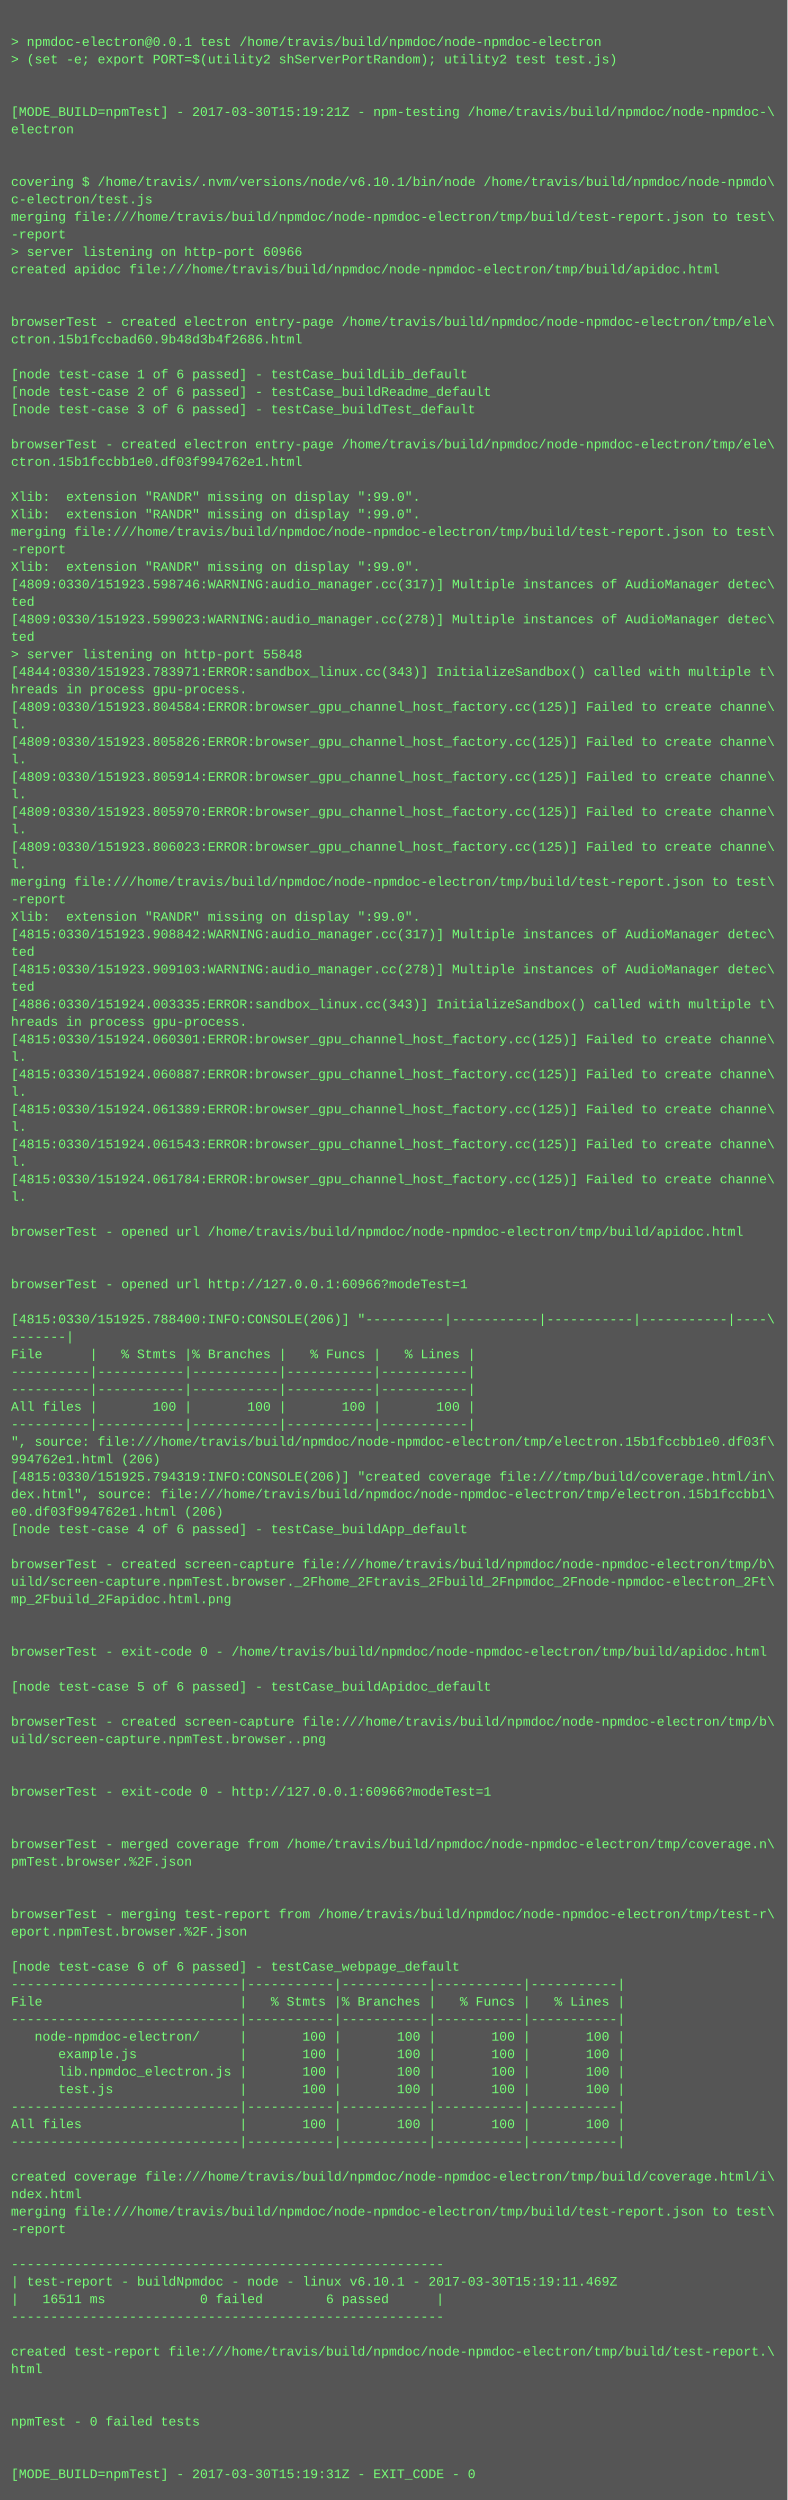
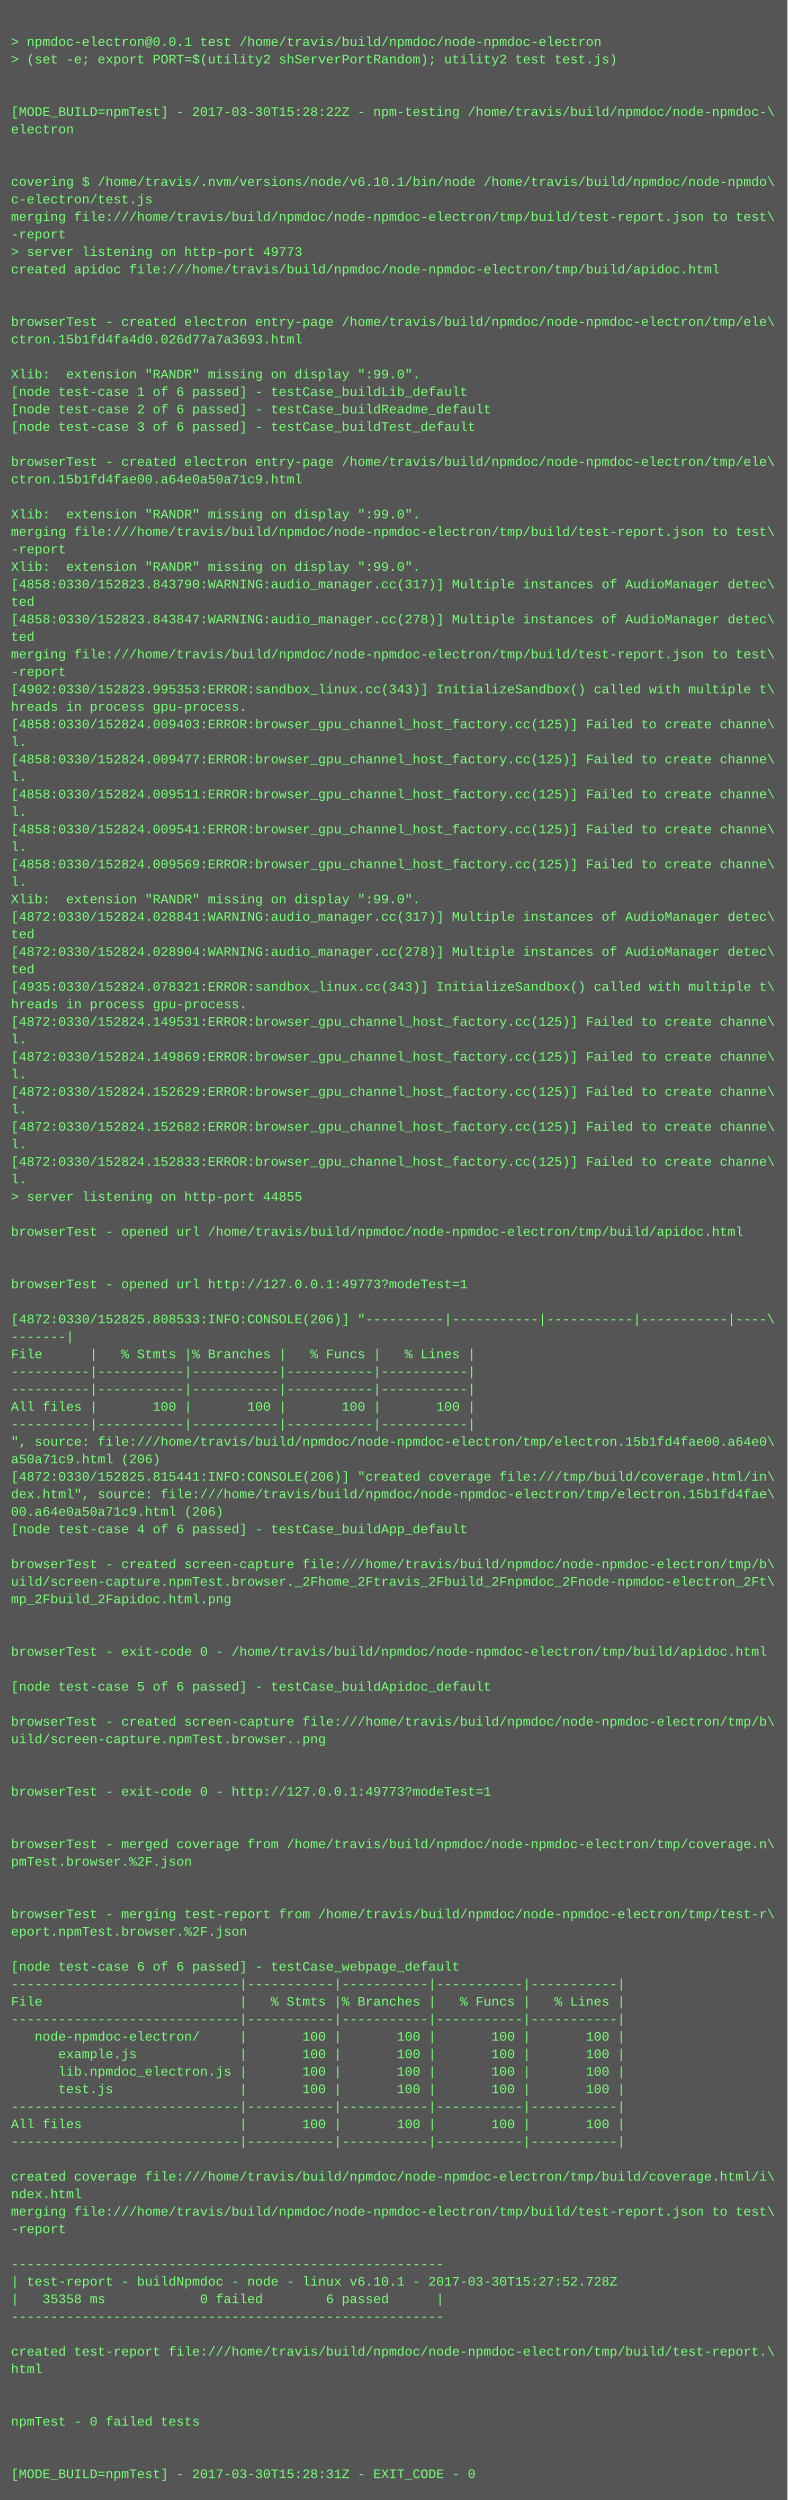
<svg xmlns="http://www.w3.org/2000/svg" height="2286" width="720">
  <rect height="2286" fill="#555" width="720" />
  <text fill="#7f7" font-family="Courier New" font-size="12" xml:space="preserve">
    <tspan x="10" y="26" />
    <tspan x="10" y="42">&gt; npmdoc-electron@0.0.1 test /home/travis/build/npmdoc/node-npmdoc-electron</tspan>
    <tspan x="10" y="58">&gt; (set -e; export PORT=$(utility2 shServerPortRandom); utility2 test test.js)</tspan>
    <tspan x="10" y="74" />
    <tspan x="10" y="90" />
-     <tspan x="10" y="106">[MODE_BUILD=npmTest] - 2017-03-30T15:19:21Z - npm-testing /home/travis/build/npmdoc/node-npmdoc-\</tspan>
+     <tspan x="10" y="106">[MODE_BUILD=npmTest] - 2017-03-30T15:28:22Z - npm-testing /home/travis/build/npmdoc/node-npmdoc-\</tspan>
    <tspan x="10" y="122">electron</tspan>
    <tspan x="10" y="138" />
    <tspan x="10" y="154" />
    <tspan x="10" y="170">covering $ /home/travis/.nvm/versions/node/v6.10.1/bin/node /home/travis/build/npmdoc/node-npmdo\</tspan>
    <tspan x="10" y="186">c-electron/test.js</tspan>
    <tspan x="10" y="202">merging file:///home/travis/build/npmdoc/node-npmdoc-electron/tmp/build/test-report.json to test\</tspan>
    <tspan x="10" y="218">-report</tspan>
-     <tspan x="10" y="234">&gt; server listening on http-port 60966</tspan>
+     <tspan x="10" y="234">&gt; server listening on http-port 49773</tspan>
    <tspan x="10" y="250">created apidoc file:///home/travis/build/npmdoc/node-npmdoc-electron/tmp/build/apidoc.html</tspan>
    <tspan x="10" y="266" />
    <tspan x="10" y="282" />
    <tspan x="10" y="298">browserTest - created electron entry-page /home/travis/build/npmdoc/node-npmdoc-electron/tmp/ele\</tspan>
-     <tspan x="10" y="314">ctron.15b1fccbad60.9b48d3b4f2686.html</tspan>
+     <tspan x="10" y="314">ctron.15b1fd4fa4d0.026d77a7a3693.html</tspan>
    <tspan x="10" y="330" />
-     <tspan x="10" y="346">[node test-case 1 of 6 passed] - testCase_buildLib_default</tspan>
-     <tspan x="10" y="362">[node test-case 2 of 6 passed] - testCase_buildReadme_default</tspan>
-     <tspan x="10" y="378">[node test-case 3 of 6 passed] - testCase_buildTest_default</tspan>
-     <tspan x="10" y="394" />
-     <tspan x="10" y="410">browserTest - created electron entry-page /home/travis/build/npmdoc/node-npmdoc-electron/tmp/ele\</tspan>
-     <tspan x="10" y="426">ctron.15b1fccbb1e0.df03f994762e1.html</tspan>
-     <tspan x="10" y="442" />
-     <tspan x="10" y="458">Xlib:  extension "RANDR" missing on display ":99.0".</tspan>
+     <tspan x="10" y="346">Xlib:  extension "RANDR" missing on display ":99.0".</tspan>
+     <tspan x="10" y="362">[node test-case 1 of 6 passed] - testCase_buildLib_default</tspan>
+     <tspan x="10" y="378">[node test-case 2 of 6 passed] - testCase_buildReadme_default</tspan>
+     <tspan x="10" y="394">[node test-case 3 of 6 passed] - testCase_buildTest_default</tspan>
+     <tspan x="10" y="410" />
+     <tspan x="10" y="426">browserTest - created electron entry-page /home/travis/build/npmdoc/node-npmdoc-electron/tmp/ele\</tspan>
+     <tspan x="10" y="442">ctron.15b1fd4fae00.a64e0a50a71c9.html</tspan>
+     <tspan x="10" y="458" />
    <tspan x="10" y="474">Xlib:  extension "RANDR" missing on display ":99.0".</tspan>
    <tspan x="10" y="490">merging file:///home/travis/build/npmdoc/node-npmdoc-electron/tmp/build/test-report.json to test\</tspan>
    <tspan x="10" y="506">-report</tspan>
    <tspan x="10" y="522">Xlib:  extension "RANDR" missing on display ":99.0".</tspan>
-     <tspan x="10" y="538">[4809:0330/151923.598746:WARNING:audio_manager.cc(317)] Multiple instances of AudioManager detec\</tspan>
+     <tspan x="10" y="538">[4858:0330/152823.843790:WARNING:audio_manager.cc(317)] Multiple instances of AudioManager detec\</tspan>
    <tspan x="10" y="554">ted</tspan>
-     <tspan x="10" y="570">[4809:0330/151923.599023:WARNING:audio_manager.cc(278)] Multiple instances of AudioManager detec\</tspan>
+     <tspan x="10" y="570">[4858:0330/152823.843847:WARNING:audio_manager.cc(278)] Multiple instances of AudioManager detec\</tspan>
    <tspan x="10" y="586">ted</tspan>
-     <tspan x="10" y="602">&gt; server listening on http-port 55848</tspan>
-     <tspan x="10" y="618">[4844:0330/151923.783971:ERROR:sandbox_linux.cc(343)] InitializeSandbox() called with multiple t\</tspan>
-     <tspan x="10" y="634">hreads in process gpu-process. </tspan>
-     <tspan x="10" y="650">[4809:0330/151923.804584:ERROR:browser_gpu_channel_host_factory.cc(125)] Failed to create channe\</tspan>
-     <tspan x="10" y="666">l.</tspan>
-     <tspan x="10" y="682">[4809:0330/151923.805826:ERROR:browser_gpu_channel_host_factory.cc(125)] Failed to create channe\</tspan>
-     <tspan x="10" y="698">l.</tspan>
-     <tspan x="10" y="714">[4809:0330/151923.805914:ERROR:browser_gpu_channel_host_factory.cc(125)] Failed to create channe\</tspan>
-     <tspan x="10" y="730">l.</tspan>
-     <tspan x="10" y="746">[4809:0330/151923.805970:ERROR:browser_gpu_channel_host_factory.cc(125)] Failed to create channe\</tspan>
-     <tspan x="10" y="762">l.</tspan>
-     <tspan x="10" y="778">[4809:0330/151923.806023:ERROR:browser_gpu_channel_host_factory.cc(125)] Failed to create channe\</tspan>
-     <tspan x="10" y="794">l.</tspan>
-     <tspan x="10" y="810">merging file:///home/travis/build/npmdoc/node-npmdoc-electron/tmp/build/test-report.json to test\</tspan>
-     <tspan x="10" y="826">-report</tspan>
-     <tspan x="10" y="842">Xlib:  extension "RANDR" missing on display ":99.0".</tspan>
-     <tspan x="10" y="858">[4815:0330/151923.908842:WARNING:audio_manager.cc(317)] Multiple instances of AudioManager detec\</tspan>
-     <tspan x="10" y="874">ted</tspan>
-     <tspan x="10" y="890">[4815:0330/151923.909103:WARNING:audio_manager.cc(278)] Multiple instances of AudioManager detec\</tspan>
-     <tspan x="10" y="906">ted</tspan>
-     <tspan x="10" y="922">[4886:0330/151924.003335:ERROR:sandbox_linux.cc(343)] InitializeSandbox() called with multiple t\</tspan>
-     <tspan x="10" y="938">hreads in process gpu-process. </tspan>
-     <tspan x="10" y="954">[4815:0330/151924.060301:ERROR:browser_gpu_channel_host_factory.cc(125)] Failed to create channe\</tspan>
-     <tspan x="10" y="970">l.</tspan>
-     <tspan x="10" y="986">[4815:0330/151924.060887:ERROR:browser_gpu_channel_host_factory.cc(125)] Failed to create channe\</tspan>
-     <tspan x="10" y="1002">l.</tspan>
-     <tspan x="10" y="1018">[4815:0330/151924.061389:ERROR:browser_gpu_channel_host_factory.cc(125)] Failed to create channe\</tspan>
-     <tspan x="10" y="1034">l.</tspan>
-     <tspan x="10" y="1050">[4815:0330/151924.061543:ERROR:browser_gpu_channel_host_factory.cc(125)] Failed to create channe\</tspan>
-     <tspan x="10" y="1066">l.</tspan>
-     <tspan x="10" y="1082">[4815:0330/151924.061784:ERROR:browser_gpu_channel_host_factory.cc(125)] Failed to create channe\</tspan>
-     <tspan x="10" y="1098">l.</tspan>
+     <tspan x="10" y="602">merging file:///home/travis/build/npmdoc/node-npmdoc-electron/tmp/build/test-report.json to test\</tspan>
+     <tspan x="10" y="618">-report</tspan>
+     <tspan x="10" y="634">[4902:0330/152823.995353:ERROR:sandbox_linux.cc(343)] InitializeSandbox() called with multiple t\</tspan>
+     <tspan x="10" y="650">hreads in process gpu-process. </tspan>
+     <tspan x="10" y="666">[4858:0330/152824.009403:ERROR:browser_gpu_channel_host_factory.cc(125)] Failed to create channe\</tspan>
+     <tspan x="10" y="682">l.</tspan>
+     <tspan x="10" y="698">[4858:0330/152824.009477:ERROR:browser_gpu_channel_host_factory.cc(125)] Failed to create channe\</tspan>
+     <tspan x="10" y="714">l.</tspan>
+     <tspan x="10" y="730">[4858:0330/152824.009511:ERROR:browser_gpu_channel_host_factory.cc(125)] Failed to create channe\</tspan>
+     <tspan x="10" y="746">l.</tspan>
+     <tspan x="10" y="762">[4858:0330/152824.009541:ERROR:browser_gpu_channel_host_factory.cc(125)] Failed to create channe\</tspan>
+     <tspan x="10" y="778">l.</tspan>
+     <tspan x="10" y="794">[4858:0330/152824.009569:ERROR:browser_gpu_channel_host_factory.cc(125)] Failed to create channe\</tspan>
+     <tspan x="10" y="810">l.</tspan>
+     <tspan x="10" y="826">Xlib:  extension "RANDR" missing on display ":99.0".</tspan>
+     <tspan x="10" y="842">[4872:0330/152824.028841:WARNING:audio_manager.cc(317)] Multiple instances of AudioManager detec\</tspan>
+     <tspan x="10" y="858">ted</tspan>
+     <tspan x="10" y="874">[4872:0330/152824.028904:WARNING:audio_manager.cc(278)] Multiple instances of AudioManager detec\</tspan>
+     <tspan x="10" y="890">ted</tspan>
+     <tspan x="10" y="906">[4935:0330/152824.078321:ERROR:sandbox_linux.cc(343)] InitializeSandbox() called with multiple t\</tspan>
+     <tspan x="10" y="922">hreads in process gpu-process. </tspan>
+     <tspan x="10" y="938">[4872:0330/152824.149531:ERROR:browser_gpu_channel_host_factory.cc(125)] Failed to create channe\</tspan>
+     <tspan x="10" y="954">l.</tspan>
+     <tspan x="10" y="970">[4872:0330/152824.149869:ERROR:browser_gpu_channel_host_factory.cc(125)] Failed to create channe\</tspan>
+     <tspan x="10" y="986">l.</tspan>
+     <tspan x="10" y="1002">[4872:0330/152824.152629:ERROR:browser_gpu_channel_host_factory.cc(125)] Failed to create channe\</tspan>
+     <tspan x="10" y="1018">l.</tspan>
+     <tspan x="10" y="1034">[4872:0330/152824.152682:ERROR:browser_gpu_channel_host_factory.cc(125)] Failed to create channe\</tspan>
+     <tspan x="10" y="1050">l.</tspan>
+     <tspan x="10" y="1066">[4872:0330/152824.152833:ERROR:browser_gpu_channel_host_factory.cc(125)] Failed to create channe\</tspan>
+     <tspan x="10" y="1082">l.</tspan>
+     <tspan x="10" y="1098">&gt; server listening on http-port 44855</tspan>
    <tspan x="10" y="1114" />
    <tspan x="10" y="1130">browserTest - opened url /home/travis/build/npmdoc/node-npmdoc-electron/tmp/build/apidoc.html</tspan>
    <tspan x="10" y="1146" />
    <tspan x="10" y="1162" />
-     <tspan x="10" y="1178">browserTest - opened url http://127.0.0.1:60966?modeTest=1</tspan>
+     <tspan x="10" y="1178">browserTest - opened url http://127.0.0.1:49773?modeTest=1</tspan>
    <tspan x="10" y="1194" />
-     <tspan x="10" y="1210">[4815:0330/151925.788400:INFO:CONSOLE(206)] "----------|-----------|-----------|-----------|----\</tspan>
+     <tspan x="10" y="1210">[4872:0330/152825.808533:INFO:CONSOLE(206)] "----------|-----------|-----------|-----------|----\</tspan>
    <tspan x="10" y="1226">-------|</tspan>
    <tspan x="10" y="1242">File      |   % Stmts |% Branches |   % Funcs |   % Lines |</tspan>
    <tspan x="10" y="1258">----------|-----------|-----------|-----------|-----------|</tspan>
    <tspan x="10" y="1274">----------|-----------|-----------|-----------|-----------|</tspan>
    <tspan x="10" y="1290">All files |       100 |       100 |       100 |       100 |</tspan>
    <tspan x="10" y="1306">----------|-----------|-----------|-----------|-----------|</tspan>
-     <tspan x="10" y="1322">", source: file:///home/travis/build/npmdoc/node-npmdoc-electron/tmp/electron.15b1fccbb1e0.df03f\</tspan>
-     <tspan x="10" y="1338">994762e1.html (206)</tspan>
-     <tspan x="10" y="1354">[4815:0330/151925.794319:INFO:CONSOLE(206)] "created coverage file:///tmp/build/coverage.html/in\</tspan>
-     <tspan x="10" y="1370">dex.html", source: file:///home/travis/build/npmdoc/node-npmdoc-electron/tmp/electron.15b1fccbb1\</tspan>
-     <tspan x="10" y="1386">e0.df03f994762e1.html (206)</tspan>
+     <tspan x="10" y="1322">", source: file:///home/travis/build/npmdoc/node-npmdoc-electron/tmp/electron.15b1fd4fae00.a64e0\</tspan>
+     <tspan x="10" y="1338">a50a71c9.html (206)</tspan>
+     <tspan x="10" y="1354">[4872:0330/152825.815441:INFO:CONSOLE(206)] "created coverage file:///tmp/build/coverage.html/in\</tspan>
+     <tspan x="10" y="1370">dex.html", source: file:///home/travis/build/npmdoc/node-npmdoc-electron/tmp/electron.15b1fd4fae\</tspan>
+     <tspan x="10" y="1386">00.a64e0a50a71c9.html (206)</tspan>
    <tspan x="10" y="1402">[node test-case 4 of 6 passed] - testCase_buildApp_default</tspan>
    <tspan x="10" y="1418" />
    <tspan x="10" y="1434">browserTest - created screen-capture file:///home/travis/build/npmdoc/node-npmdoc-electron/tmp/b\</tspan>
    <tspan x="10" y="1450">uild/screen-capture.npmTest.browser._2Fhome_2Ftravis_2Fbuild_2Fnpmdoc_2Fnode-npmdoc-electron_2Ft\</tspan>
    <tspan x="10" y="1466">mp_2Fbuild_2Fapidoc.html.png</tspan>
    <tspan x="10" y="1482" />
    <tspan x="10" y="1498" />
    <tspan x="10" y="1514">browserTest - exit-code 0 - /home/travis/build/npmdoc/node-npmdoc-electron/tmp/build/apidoc.html</tspan>
    <tspan x="10" y="1530" />
    <tspan x="10" y="1546">[node test-case 5 of 6 passed] - testCase_buildApidoc_default</tspan>
    <tspan x="10" y="1562" />
    <tspan x="10" y="1578">browserTest - created screen-capture file:///home/travis/build/npmdoc/node-npmdoc-electron/tmp/b\</tspan>
    <tspan x="10" y="1594">uild/screen-capture.npmTest.browser..png</tspan>
    <tspan x="10" y="1610" />
    <tspan x="10" y="1626" />
-     <tspan x="10" y="1642">browserTest - exit-code 0 - http://127.0.0.1:60966?modeTest=1</tspan>
+     <tspan x="10" y="1642">browserTest - exit-code 0 - http://127.0.0.1:49773?modeTest=1</tspan>
    <tspan x="10" y="1658" />
    <tspan x="10" y="1674" />
    <tspan x="10" y="1690">browserTest - merged coverage from /home/travis/build/npmdoc/node-npmdoc-electron/tmp/coverage.n\</tspan>
    <tspan x="10" y="1706">pmTest.browser.%2F.json</tspan>
    <tspan x="10" y="1722" />
    <tspan x="10" y="1738" />
    <tspan x="10" y="1754">browserTest - merging test-report from /home/travis/build/npmdoc/node-npmdoc-electron/tmp/test-r\</tspan>
    <tspan x="10" y="1770">eport.npmTest.browser.%2F.json</tspan>
    <tspan x="10" y="1786" />
    <tspan x="10" y="1802">[node test-case 6 of 6 passed] - testCase_webpage_default</tspan>
    <tspan x="10" y="1818">-----------------------------|-----------|-----------|-----------|-----------|</tspan>
    <tspan x="10" y="1834">File                         |   % Stmts |% Branches |   % Funcs |   % Lines |</tspan>
    <tspan x="10" y="1850">-----------------------------|-----------|-----------|-----------|-----------|</tspan>
    <tspan x="10" y="1866">   node-npmdoc-electron/     |       100 |       100 |       100 |       100 |</tspan>
    <tspan x="10" y="1882">      example.js             |       100 |       100 |       100 |       100 |</tspan>
    <tspan x="10" y="1898">      lib.npmdoc_electron.js |       100 |       100 |       100 |       100 |</tspan>
    <tspan x="10" y="1914">      test.js                |       100 |       100 |       100 |       100 |</tspan>
    <tspan x="10" y="1930">-----------------------------|-----------|-----------|-----------|-----------|</tspan>
    <tspan x="10" y="1946">All files                    |       100 |       100 |       100 |       100 |</tspan>
    <tspan x="10" y="1962">-----------------------------|-----------|-----------|-----------|-----------|</tspan>
    <tspan x="10" y="1978" />
    <tspan x="10" y="1994">created coverage file:///home/travis/build/npmdoc/node-npmdoc-electron/tmp/build/coverage.html/i\</tspan>
    <tspan x="10" y="2010">ndex.html</tspan>
    <tspan x="10" y="2026">merging file:///home/travis/build/npmdoc/node-npmdoc-electron/tmp/build/test-report.json to test\</tspan>
    <tspan x="10" y="2042">-report</tspan>
    <tspan x="10" y="2058" />
    <tspan x="10" y="2074">-------------------------------------------------------</tspan>
-     <tspan x="10" y="2090">| test-report - buildNpmdoc - node - linux v6.10.1 - 2017-03-30T15:19:11.469Z</tspan>
-     <tspan x="10" y="2106">|   16511 ms            0 failed        6 passed      |</tspan>
+     <tspan x="10" y="2090">| test-report - buildNpmdoc - node - linux v6.10.1 - 2017-03-30T15:27:52.728Z</tspan>
+     <tspan x="10" y="2106">|   35358 ms            0 failed        6 passed      |</tspan>
    <tspan x="10" y="2122">-------------------------------------------------------</tspan>
    <tspan x="10" y="2138" />
    <tspan x="10" y="2154">created test-report file:///home/travis/build/npmdoc/node-npmdoc-electron/tmp/build/test-report.\</tspan>
    <tspan x="10" y="2170">html</tspan>
    <tspan x="10" y="2186" />
    <tspan x="10" y="2202" />
    <tspan x="10" y="2218">npmTest - 0 failed tests</tspan>
    <tspan x="10" y="2234" />
    <tspan x="10" y="2250" />
-     <tspan x="10" y="2266">[MODE_BUILD=npmTest] - 2017-03-30T15:19:31Z - EXIT_CODE - 0</tspan>
+     <tspan x="10" y="2266">[MODE_BUILD=npmTest] - 2017-03-30T15:28:31Z - EXIT_CODE - 0</tspan>
  </text>
</svg>
